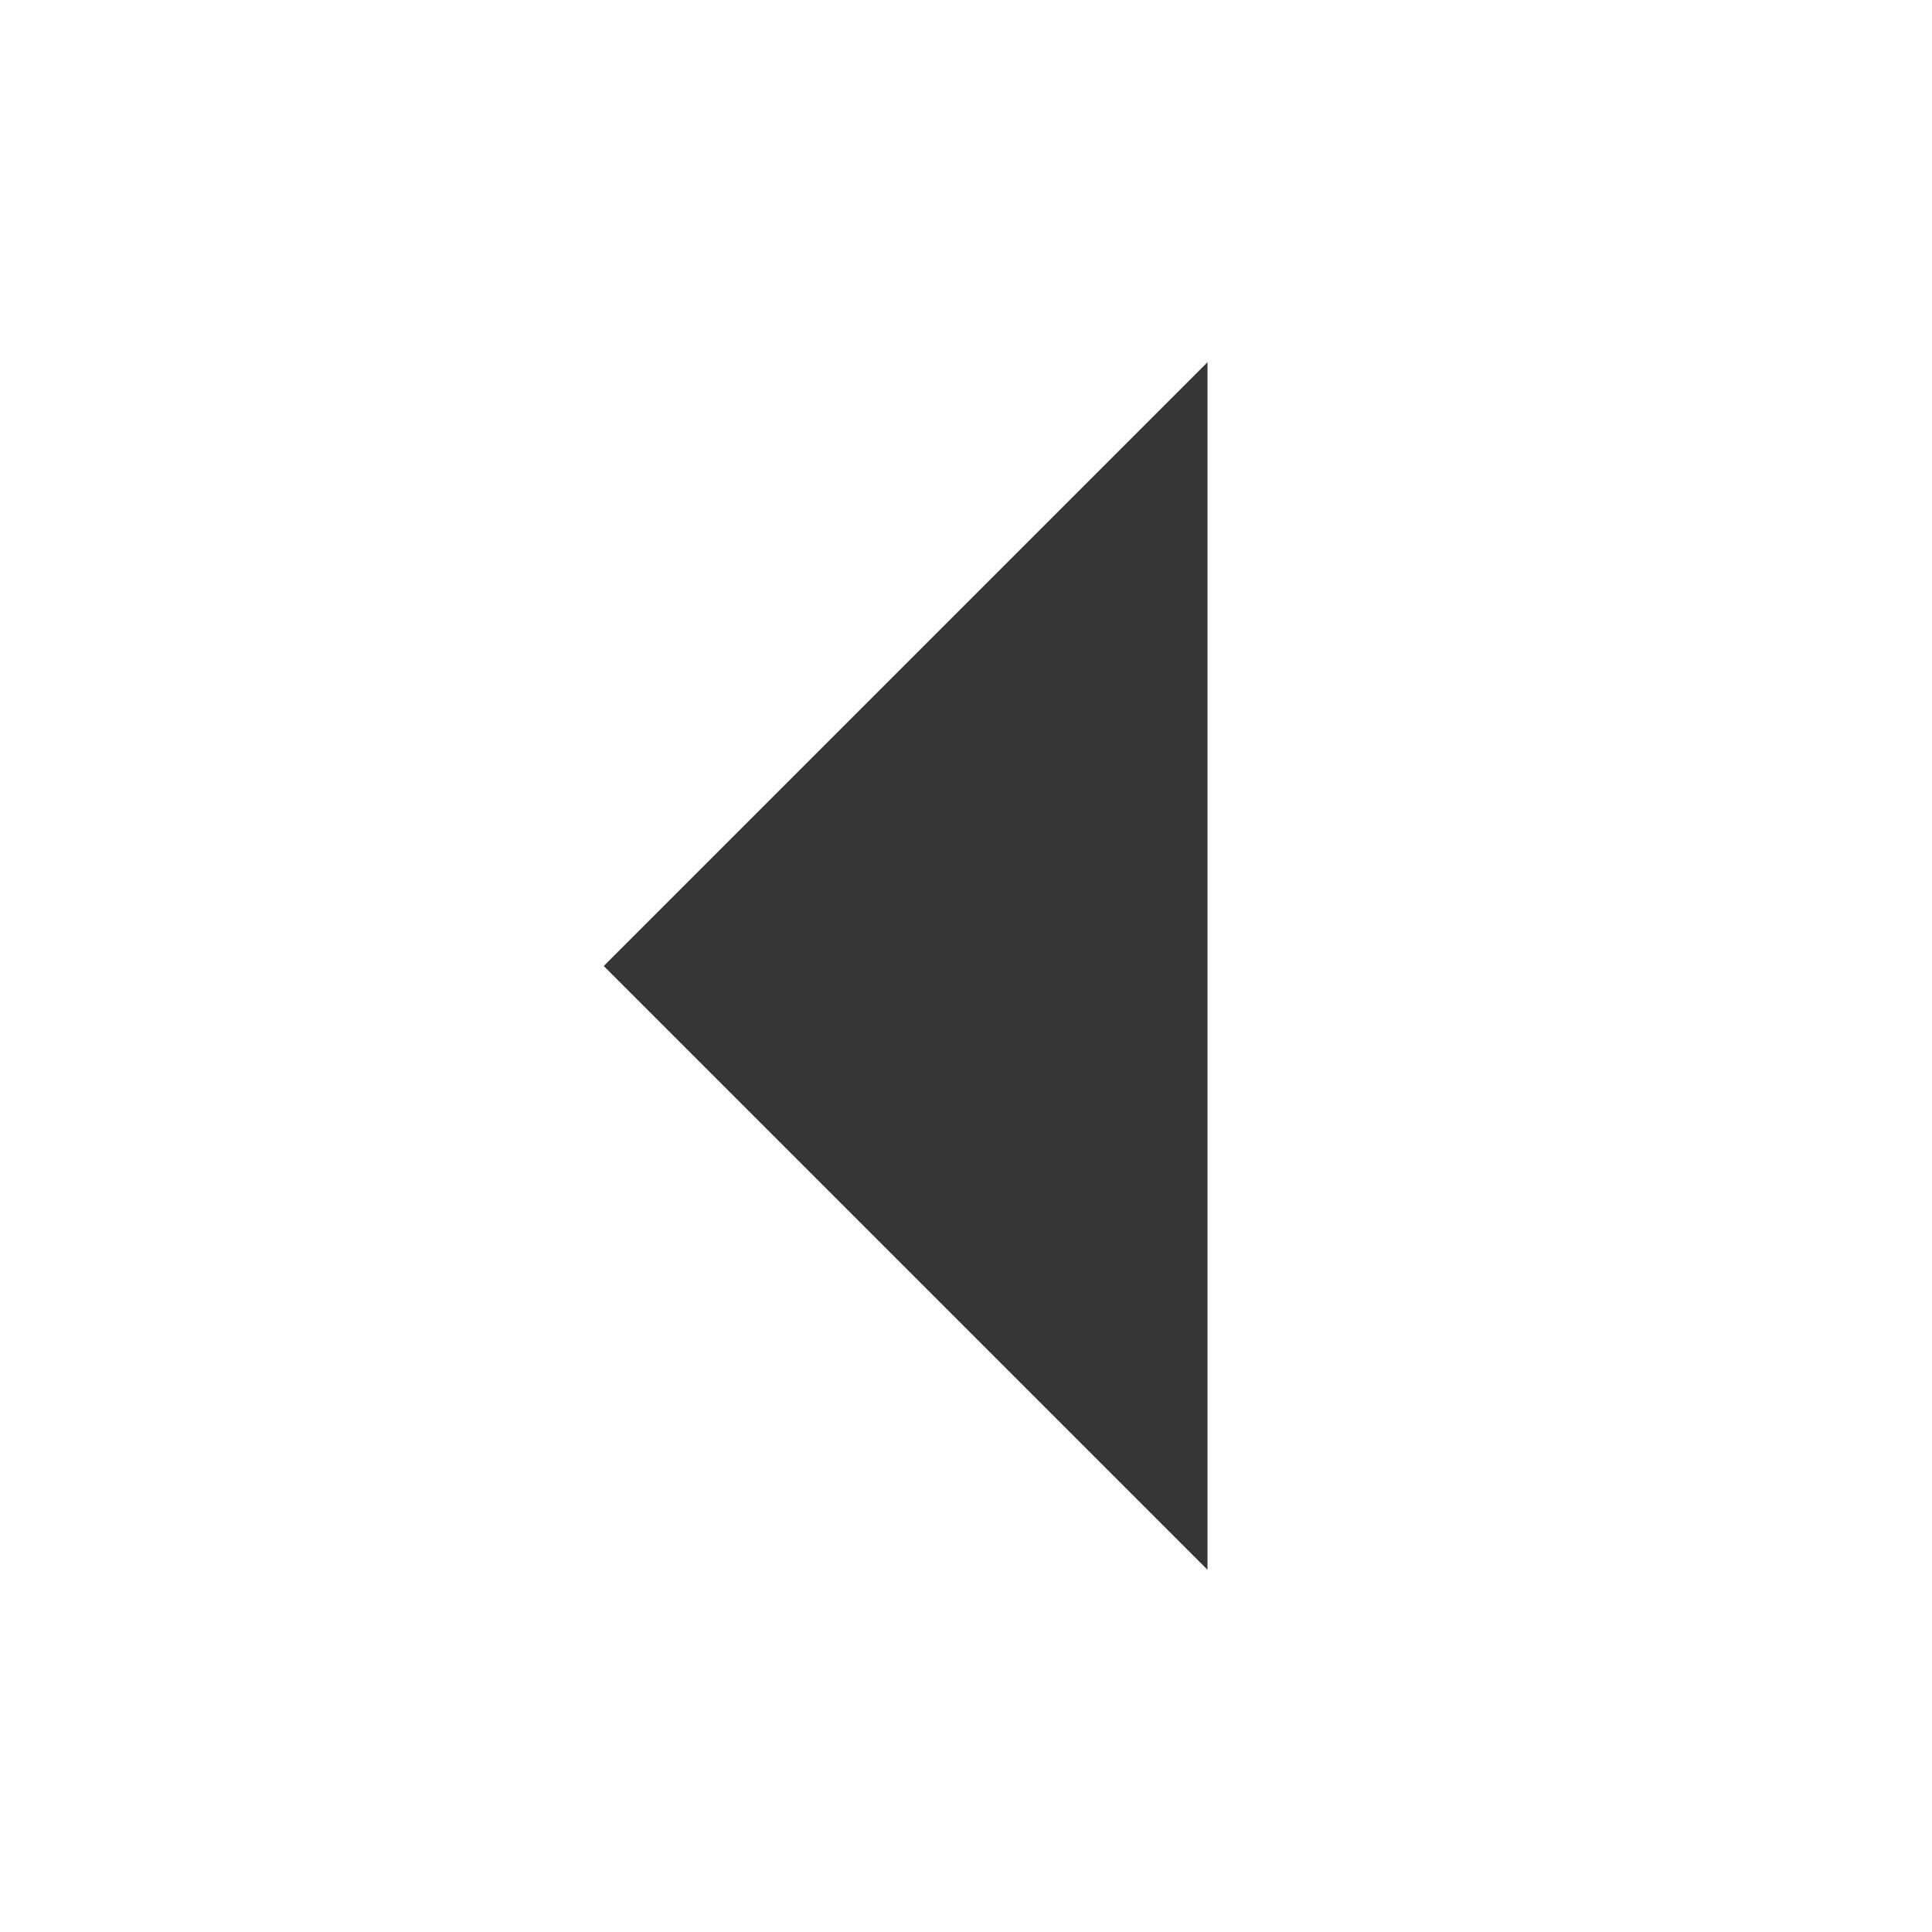
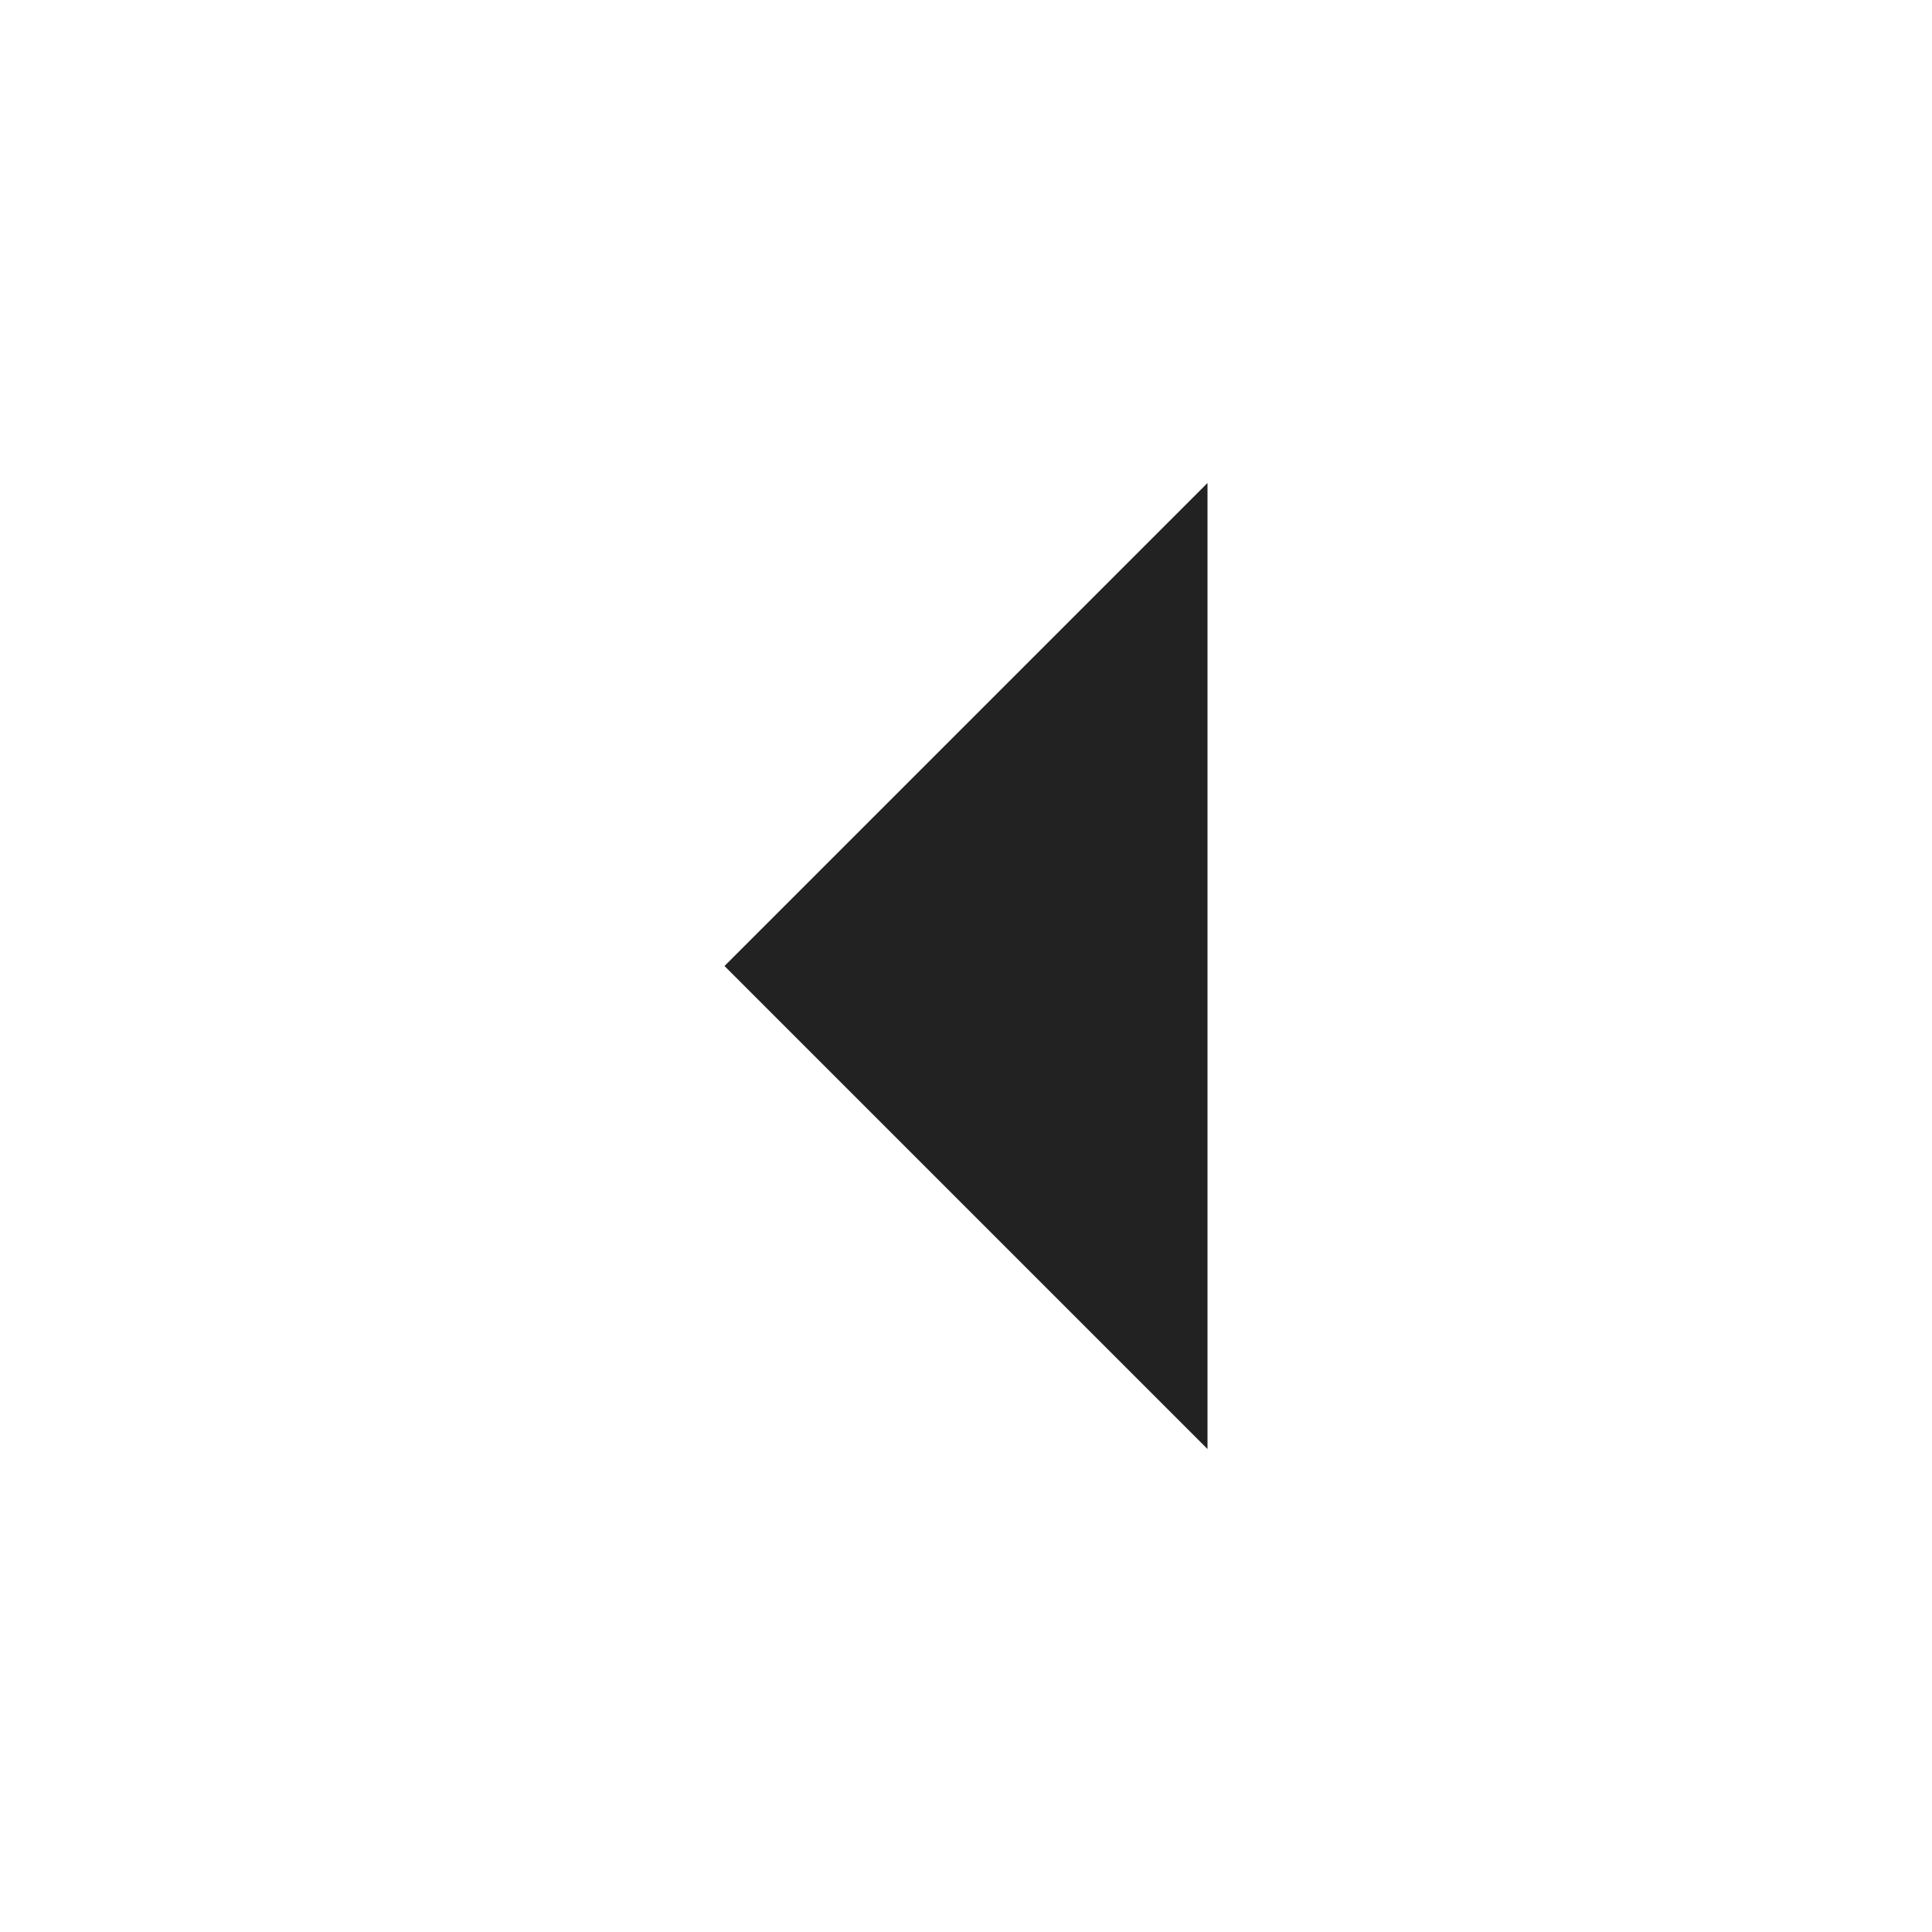
- <svg xmlns="http://www.w3.org/2000/svg" height="16" width="16">
-   <g transform="translate(-493 -97)">
-     <path d="M503 110l-5-5 5-5z" fill="#363636" />
-   </g>
+ <svg xmlns="http://www.w3.org/2000/svg" width="16" height="16">
+   <path d="M10 4 L6 8 L10 12 Z" fill="#222222" />
</svg>
